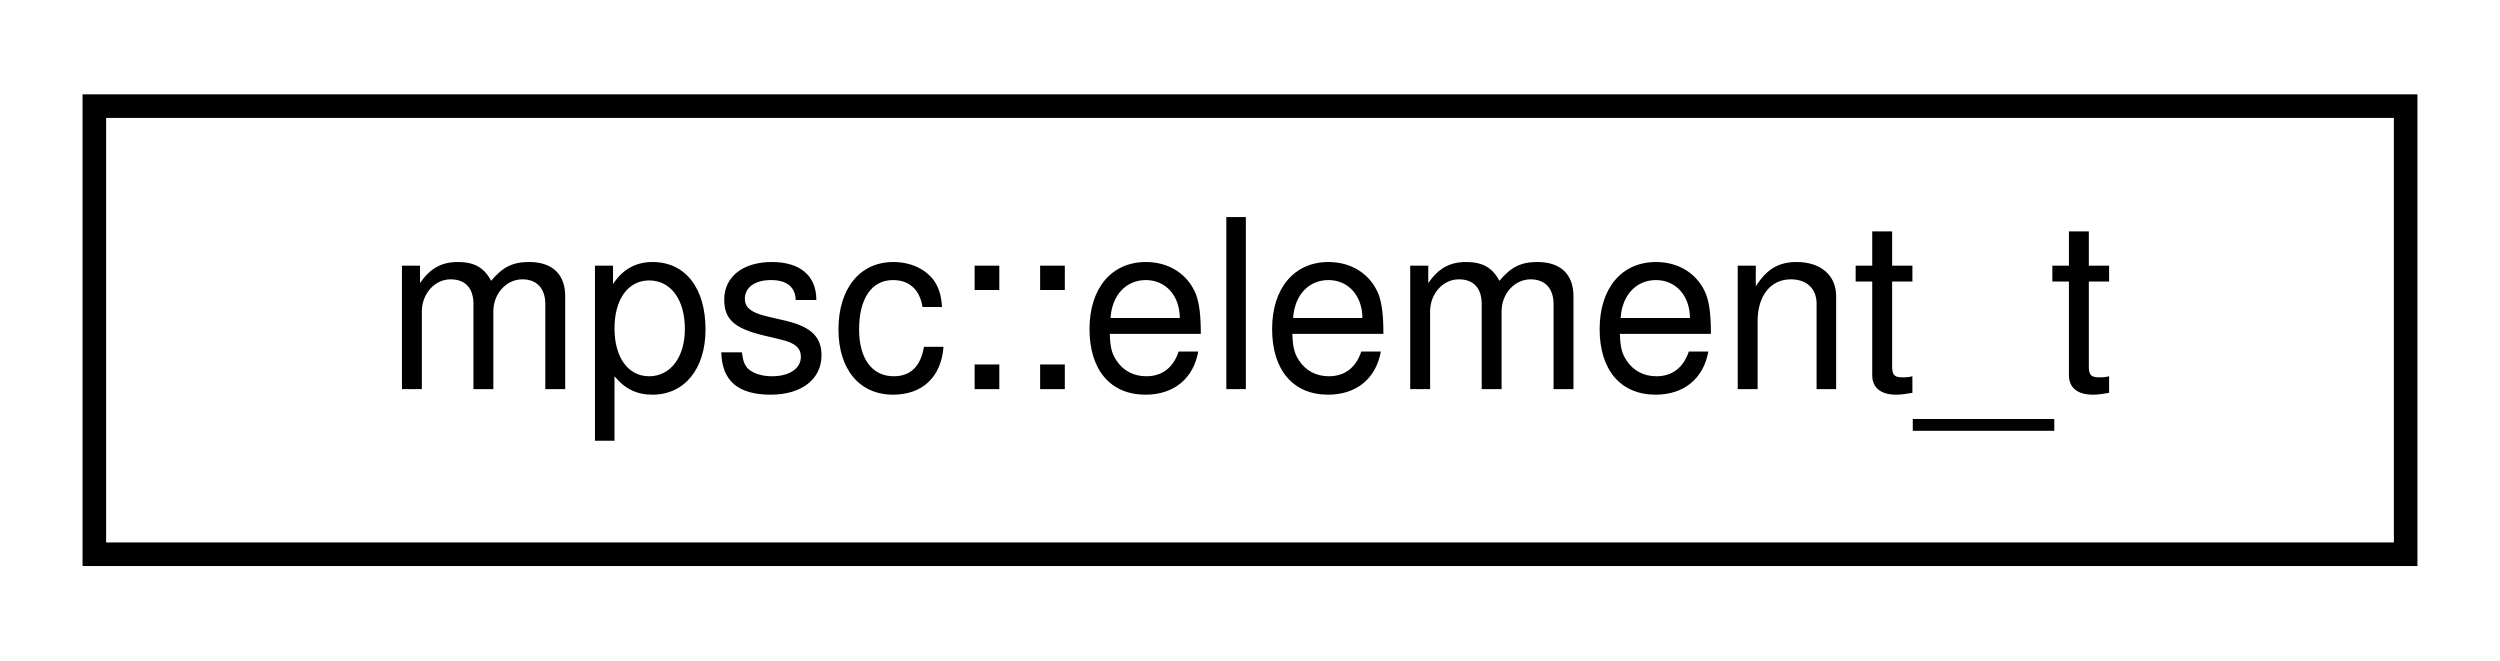
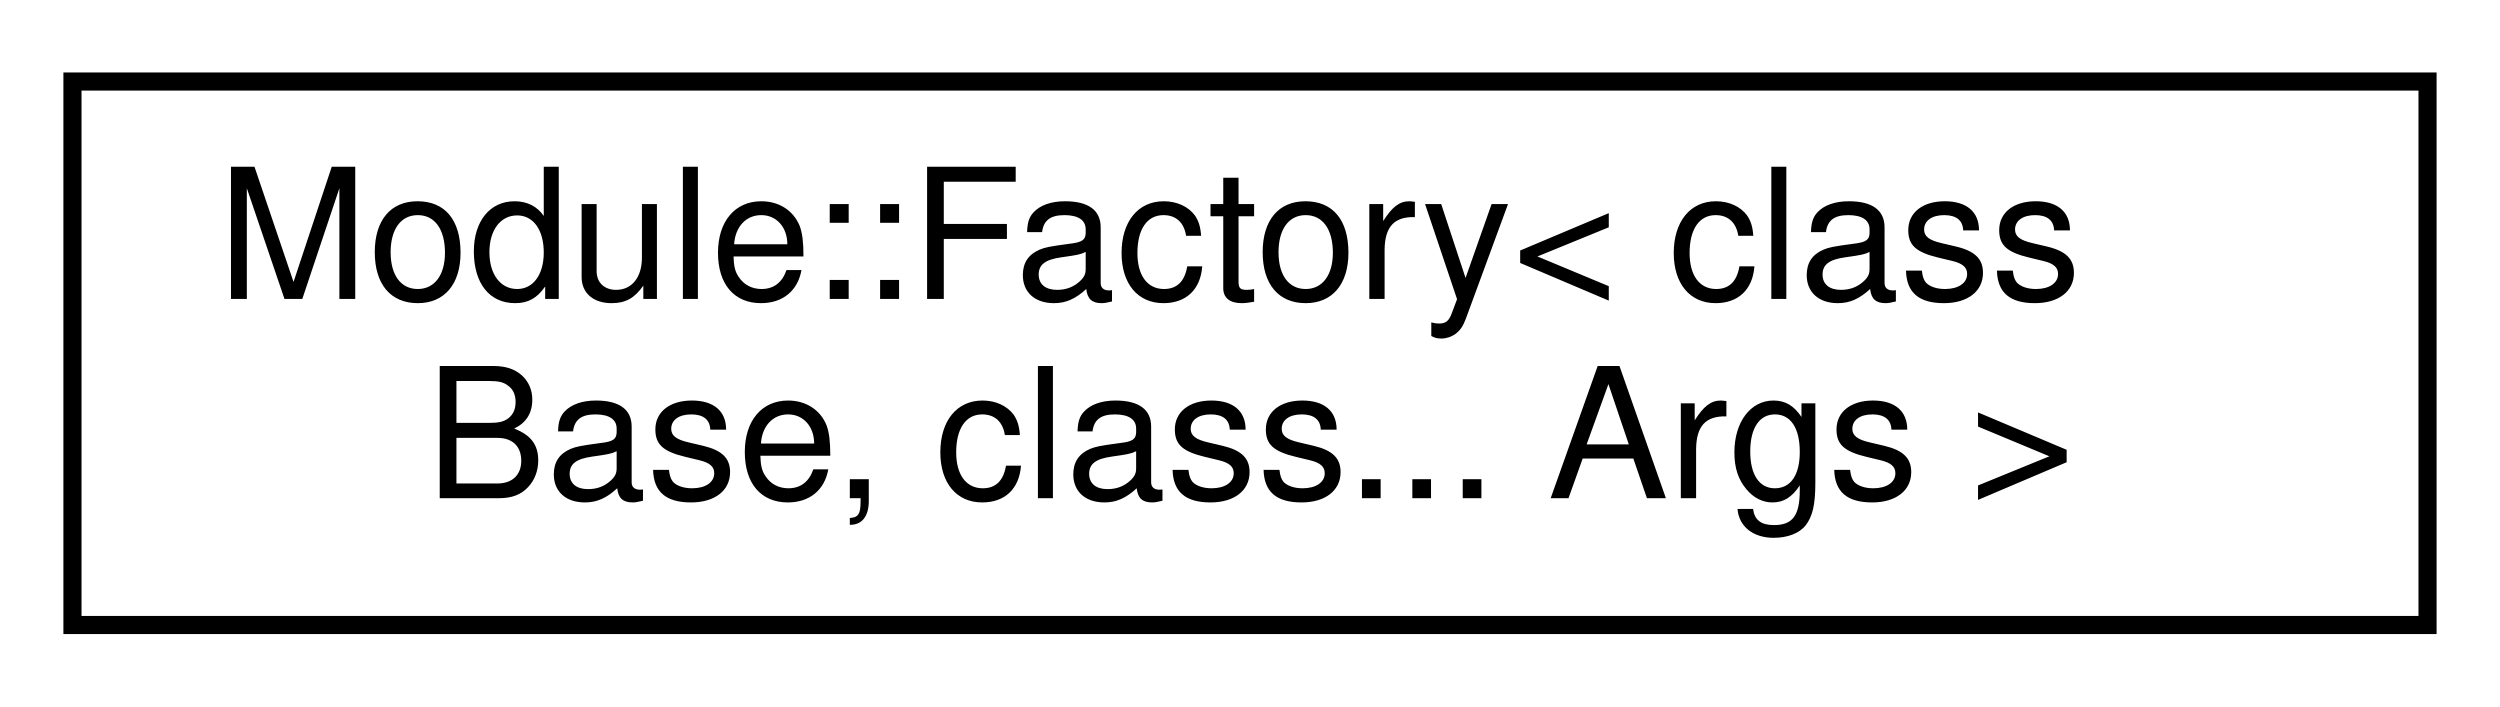
- <svg xmlns="http://www.w3.org/2000/svg" xmlns:xlink="http://www.w3.org/1999/xlink" width="106pt" height="28pt" viewBox="0.00 0.00 106.00 28.00">
-   <g id="graph0" class="graph" transform="scale(1 1) rotate(0) translate(4 24)">
+ <svg xmlns="http://www.w3.org/2000/svg" xmlns:xlink="http://www.w3.org/1999/xlink" width="138pt" height="39pt" viewBox="0.00 0.00 138.00 39.00">
+   <g id="graph0" class="graph" transform="scale(1 1) rotate(0) translate(4 35)">
    <g id="node1" class="node">
      <g id="a_node1">
-         <a target="_parent" xlink:href="../libpalliate/structmpsc_1_1element__t.html" xlink:title=" ">
-           <polygon fill="none" stroke="black" points="0,-0.5 0,-19.5 98,-19.5 98,-0.5 0,-0.5" />
-           <text text-anchor="middle" x="49" y="-7.5" font-family="Helvetica,sans-Serif" font-size="10.00">mpsc::element_t</text>
+         <a target="_parent" xlink:href="../libpalliate/classModule_1_1Factory.html" xlink:title=" ">
+           <polygon fill="none" stroke="black" points="0,-0.5 0,-30.5 130,-30.5 130,-0.5 0,-0.5" />
+           <text text-anchor="start" x="8" y="-18.5" font-family="Helvetica,sans-Serif" font-size="10.00">Module::Factory&lt; class</text>
+           <text text-anchor="middle" x="65" y="-7.5" font-family="Helvetica,sans-Serif" font-size="10.00"> Base, class... Args &gt;</text>
        </a>
      </g>
    </g>
  </g>
</svg>
